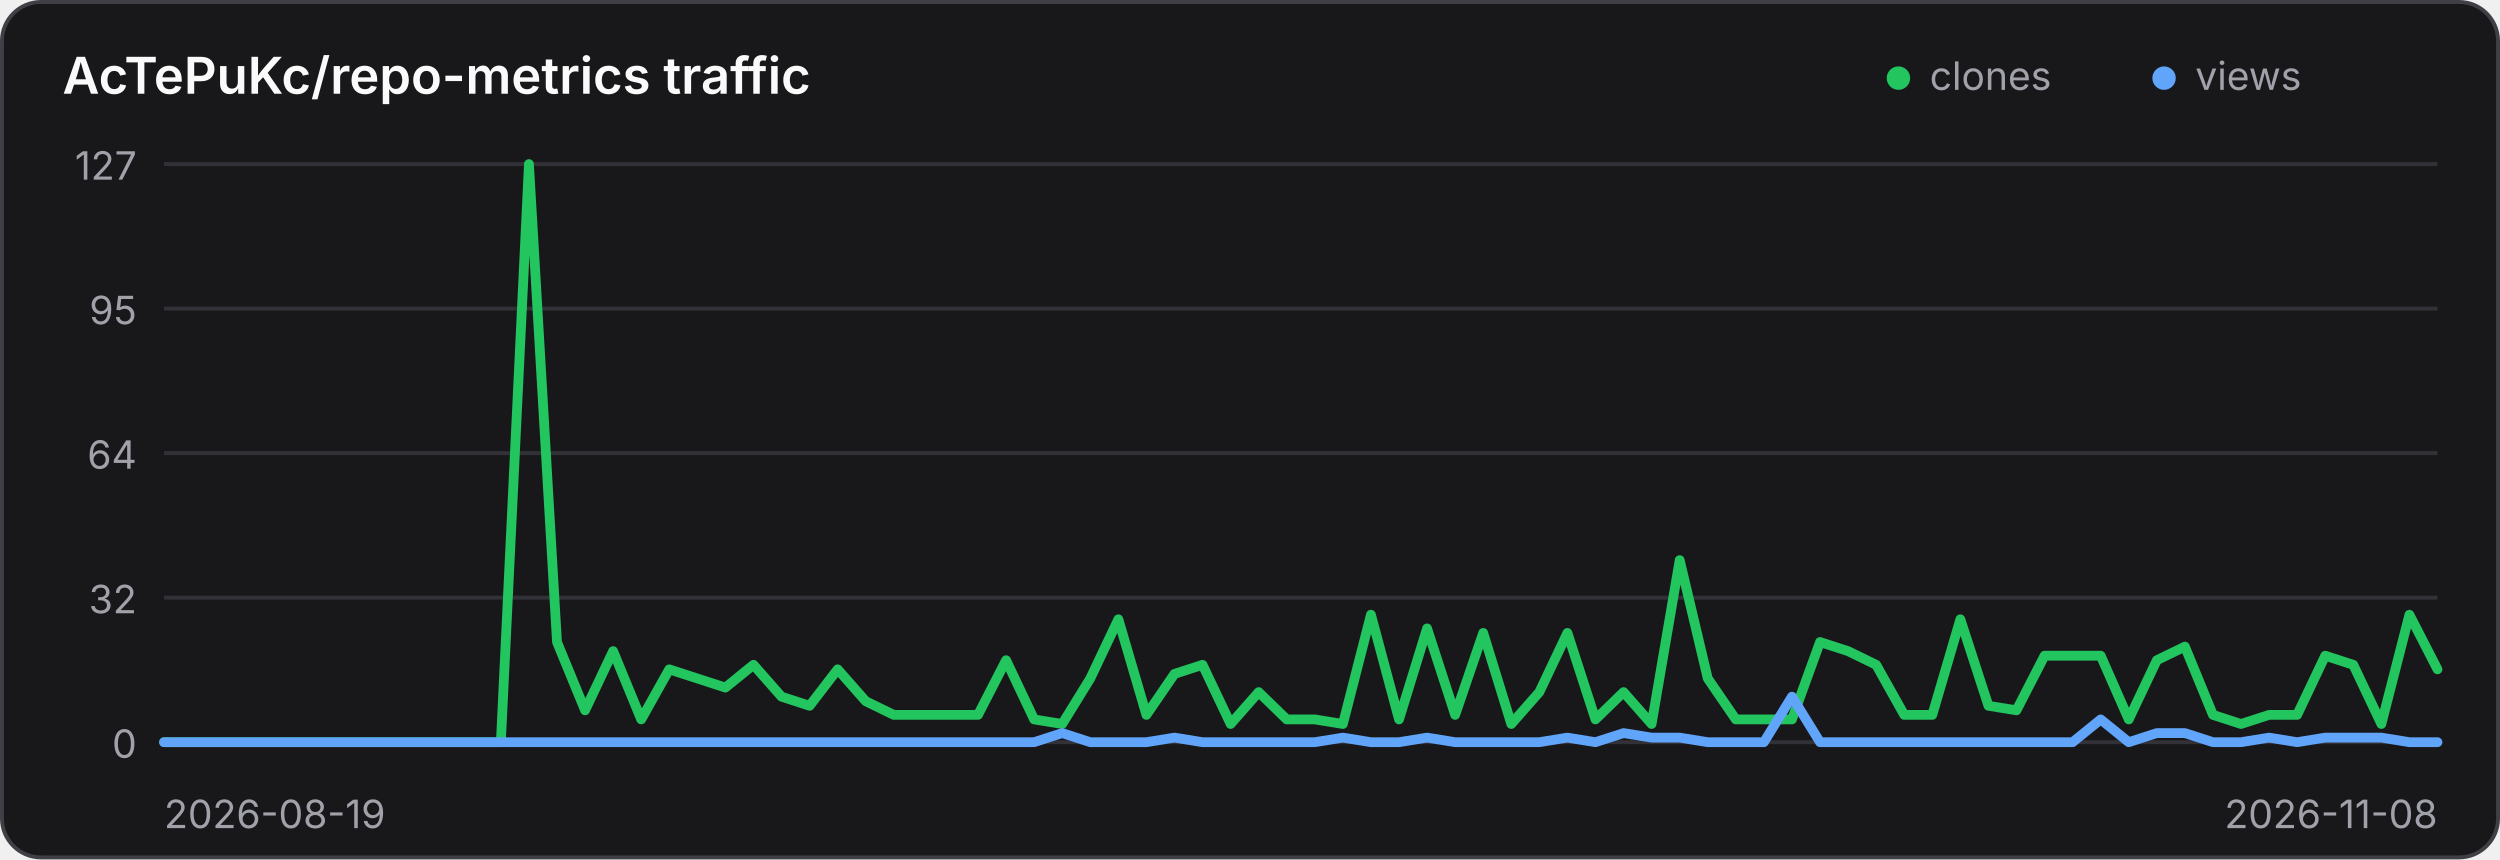
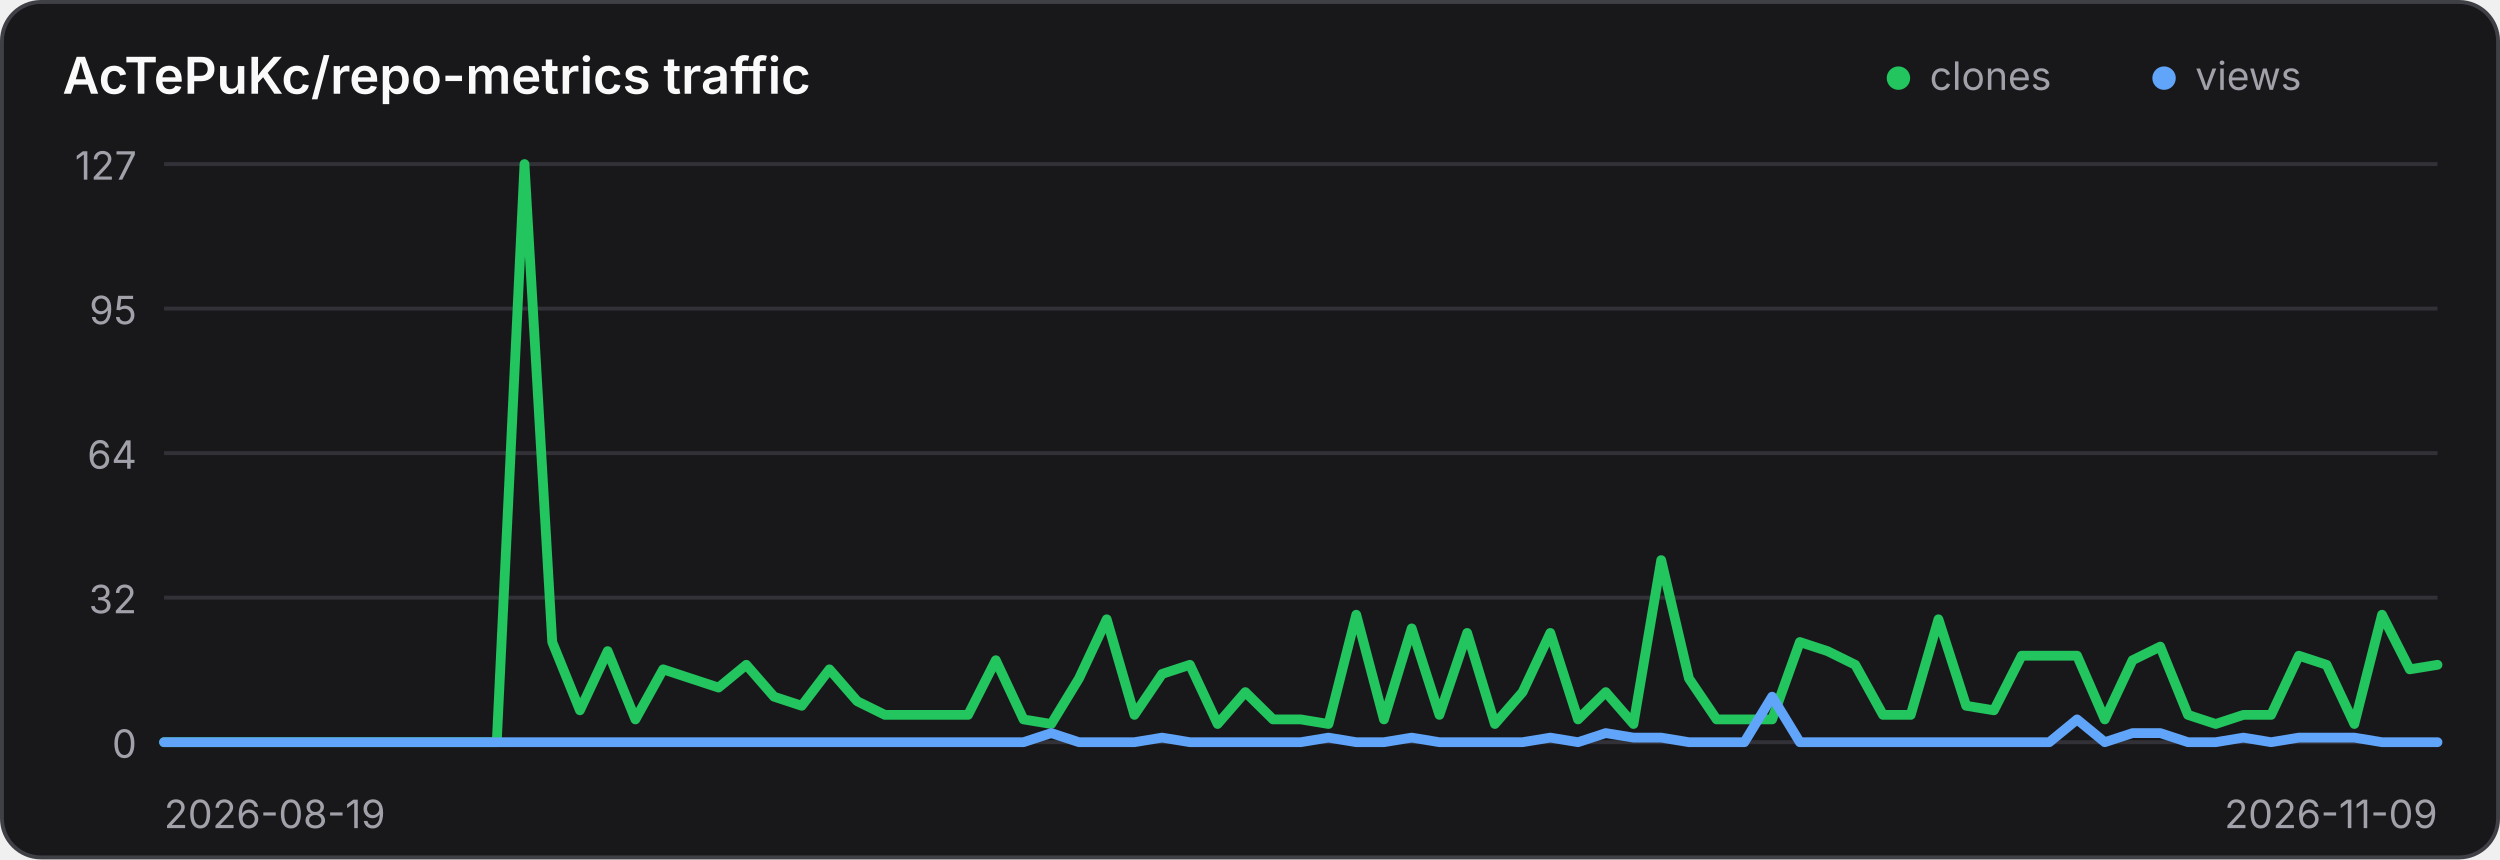
<svg xmlns="http://www.w3.org/2000/svg" width="640" height="220" viewBox="0 0 640 220" role="img" aria-label="Traffic history for AcTePuKc/repo-metrics">
  <style>
    .panel { fill: #18181b; stroke: #3f3f46; }
    .title { fill: #fafafa; }
    .axis { fill: #a1a1aa; font: 10px Inter,ui-sans-serif,system-ui,sans-serif; }
    .grid { stroke: #3f3f46; stroke-width: 1; opacity: .65; }
    @media (prefers-color-scheme: light) {
      .panel { fill: #ffffff; stroke: #d4d4d8; }
      .title { fill: #18181b; }
      .axis { fill: #71717a; }
      .grid { stroke: #d4d4d8; }
    }
  </style>
  <rect class="panel" x="0.5" y="0.5" width="639" height="219" rx="10" stroke-width="1" />
  <text class="title" x="16" y="24" font-family="Inter,ui-sans-serif,system-ui,sans-serif" font-size="13" font-weight="600">AcTePuKc/repo-metrics traffic</text>
  <circle cx="486" cy="20" r="3" fill="#22c55e" />
  <text class="axis" x="494" y="23">clones</text>
  <circle cx="554" cy="20" r="3" fill="#60a5fa" />
  <text class="axis" x="562" y="23">views</text>
  <line class="grid" x1="42" y1="42.00" x2="624" y2="42.00" />
  <text class="axis" x="35" y="46.00" text-anchor="end">127</text>
  <line class="grid" x1="42" y1="79.00" x2="624" y2="79.00" />
  <text class="axis" x="35" y="83.00" text-anchor="end">95</text>
  <line class="grid" x1="42" y1="116.00" x2="624" y2="116.00" />
  <text class="axis" x="35" y="120.00" text-anchor="end">64</text>
  <line class="grid" x1="42" y1="153.00" x2="624" y2="153.00" />
  <text class="axis" x="35" y="157.00" text-anchor="end">32</text>
  <line class="grid" x1="42" y1="190.00" x2="624" y2="190.00" />
  <text class="axis" x="35" y="194.00" text-anchor="end">0</text>
-   <polyline points="42.00,190.00 49.19,190.00 56.37,190.00 63.56,190.00 70.74,190.00 77.93,190.00 85.11,190.00 92.30,190.00 99.48,190.00 106.67,190.00 113.85,190.00 121.04,190.00 128.22,190.00 135.41,42.00 142.59,164.36 149.78,181.84 156.96,166.69 164.15,184.17 171.33,171.35 178.52,173.69 185.70,176.02 192.89,170.19 200.07,178.35 207.26,180.68 214.44,171.35 221.63,179.51 228.81,183.01 236.00,183.01 243.19,183.01 250.37,183.01 257.56,169.02 264.74,184.17 271.93,185.34 279.11,173.69 286.30,158.54 293.48,183.01 300.67,172.52 307.85,170.19 315.04,185.34 322.22,177.18 329.41,184.17 336.59,184.17 343.78,185.34 350.96,157.37 358.15,184.17 365.33,160.87 372.52,183.01 379.70,162.03 386.89,185.34 394.07,177.18 401.26,162.03 408.44,184.17 415.63,177.18 422.81,185.34 430.00,143.39 437.19,173.69 444.37,184.17 451.56,184.17 458.74,184.17 465.93,164.36 473.11,166.69 480.30,170.19 487.48,183.01 494.67,183.01 501.85,158.54 509.04,180.68 516.22,181.84 523.41,167.86 530.59,167.86 537.78,167.86 544.96,184.17 552.15,169.02 559.33,165.53 566.52,183.01 573.70,185.34 580.89,183.01 588.07,183.01 595.26,167.86 602.44,170.19 609.63,185.34 616.81,157.37 624.00,171.35" fill="none" stroke="#22c55e" stroke-width="2.5" stroke-linecap="round" stroke-linejoin="round" />
-   <polyline points="42.00,190.00 49.19,190.00 56.37,190.00 63.56,190.00 70.74,190.00 77.93,190.00 85.11,190.00 92.30,190.00 99.48,190.00 106.67,190.00 113.85,190.00 121.04,190.00 128.22,190.00 135.41,190.00 142.59,190.00 149.78,190.00 156.96,190.00 164.15,190.00 171.33,190.00 178.52,190.00 185.70,190.00 192.89,190.00 200.07,190.00 207.26,190.00 214.44,190.00 221.63,190.00 228.81,190.00 236.00,190.00 243.19,190.00 250.37,190.00 257.56,190.00 264.74,190.00 271.93,187.67 279.11,190.00 286.30,190.00 293.48,190.00 300.67,188.83 307.85,190.00 315.04,190.00 322.22,190.00 329.41,190.00 336.59,190.00 343.78,188.83 350.96,190.00 358.15,190.00 365.33,188.83 372.52,190.00 379.70,190.00 386.89,190.00 394.07,190.00 401.26,188.83 408.44,190.00 415.63,187.67 422.81,188.83 430.00,188.83 437.19,190.00 444.37,190.00 451.56,190.00 458.74,178.35 465.93,190.00 473.11,190.00 480.30,190.00 487.48,190.00 494.67,190.00 501.85,190.00 509.04,190.00 516.22,190.00 523.41,190.00 530.59,190.00 537.78,184.17 544.96,190.00 552.15,187.67 559.33,187.67 566.52,190.00 573.70,190.00 580.89,188.83 588.07,190.00 595.26,188.83 602.44,188.83 609.63,188.83 616.81,190.00 624.00,190.00" fill="none" stroke="#60a5fa" stroke-width="2.5" stroke-linecap="round" stroke-linejoin="round" />
+   <polyline points="42.00,190.00 49.10,190.00 56.20,190.00 63.29,190.00 70.39,190.00 77.49,190.00 84.59,190.00 91.68,190.00 98.78,190.00 105.88,190.00 112.98,190.00 120.07,190.00 127.17,190.00 134.27,42.00 141.37,164.36 148.46,181.84 155.56,166.69 162.66,184.17 169.76,171.35 176.85,173.69 183.95,176.02 191.05,170.19 198.15,178.35 205.24,180.68 212.34,171.35 219.44,179.51 226.54,183.01 233.63,183.01 240.73,183.01 247.83,183.01 254.93,169.02 262.02,184.17 269.12,185.34 276.22,173.69 283.32,158.54 290.41,183.01 297.51,172.52 304.61,170.19 311.71,185.34 318.80,177.18 325.90,184.17 333.00,184.17 340.10,185.34 347.20,157.37 354.29,184.17 361.39,160.87 368.49,183.01 375.59,162.03 382.68,185.34 389.78,177.18 396.88,162.03 403.98,184.17 411.07,177.18 418.17,185.34 425.27,143.39 432.37,173.69 439.46,184.17 446.56,184.17 453.66,184.17 460.76,164.36 467.85,166.69 474.95,170.19 482.05,183.01 489.15,183.01 496.24,158.54 503.34,180.68 510.44,181.84 517.54,167.86 524.63,167.86 531.73,167.86 538.83,184.17 545.93,169.02 553.02,165.53 560.12,183.01 567.22,185.34 574.32,183.01 581.41,183.01 588.51,167.86 595.61,170.19 602.71,185.34 609.80,157.37 616.90,171.35 624.00,170.19" fill="none" stroke="#22c55e" stroke-width="2.5" stroke-linecap="round" stroke-linejoin="round" />
+   <polyline points="42.00,190.00 49.10,190.00 56.20,190.00 63.29,190.00 70.39,190.00 77.49,190.00 84.59,190.00 91.68,190.00 98.78,190.00 105.88,190.00 112.98,190.00 120.07,190.00 127.17,190.00 134.27,190.00 141.37,190.00 148.46,190.00 155.56,190.00 162.66,190.00 169.76,190.00 176.85,190.00 183.95,190.00 191.05,190.00 198.15,190.00 205.24,190.00 212.34,190.00 219.44,190.00 226.54,190.00 233.63,190.00 240.73,190.00 247.83,190.00 254.93,190.00 262.02,190.00 269.12,187.67 276.22,190.00 283.32,190.00 290.41,190.00 297.51,188.83 304.61,190.00 311.71,190.00 318.80,190.00 325.90,190.00 333.00,190.00 340.10,188.83 347.20,190.00 354.29,190.00 361.39,188.83 368.49,190.00 375.59,190.00 382.68,190.00 389.78,190.00 396.88,188.83 403.98,190.00 411.07,187.67 418.17,188.83 425.27,188.83 432.37,190.00 439.46,190.00 446.56,190.00 453.66,178.35 460.76,190.00 467.85,190.00 474.95,190.00 482.05,190.00 489.15,190.00 496.24,190.00 503.34,190.00 510.44,190.00 517.54,190.00 524.63,190.00 531.73,184.17 538.83,190.00 545.93,187.67 553.02,187.67 560.12,190.00 567.22,190.00 574.32,188.83 581.41,190.00 588.51,188.83 595.61,188.83 602.71,188.83 609.80,190.00 616.90,190.00 624.00,190.00" fill="none" stroke="#60a5fa" stroke-width="2.5" stroke-linecap="round" stroke-linejoin="round" />
  <text class="axis" x="42" y="212">2026-08-19</text>
-   <text class="axis" x="624" y="212" text-anchor="end">2026-11-08</text>
+   <text class="axis" x="624" y="212" text-anchor="end">2026-11-09</text>
</svg>
